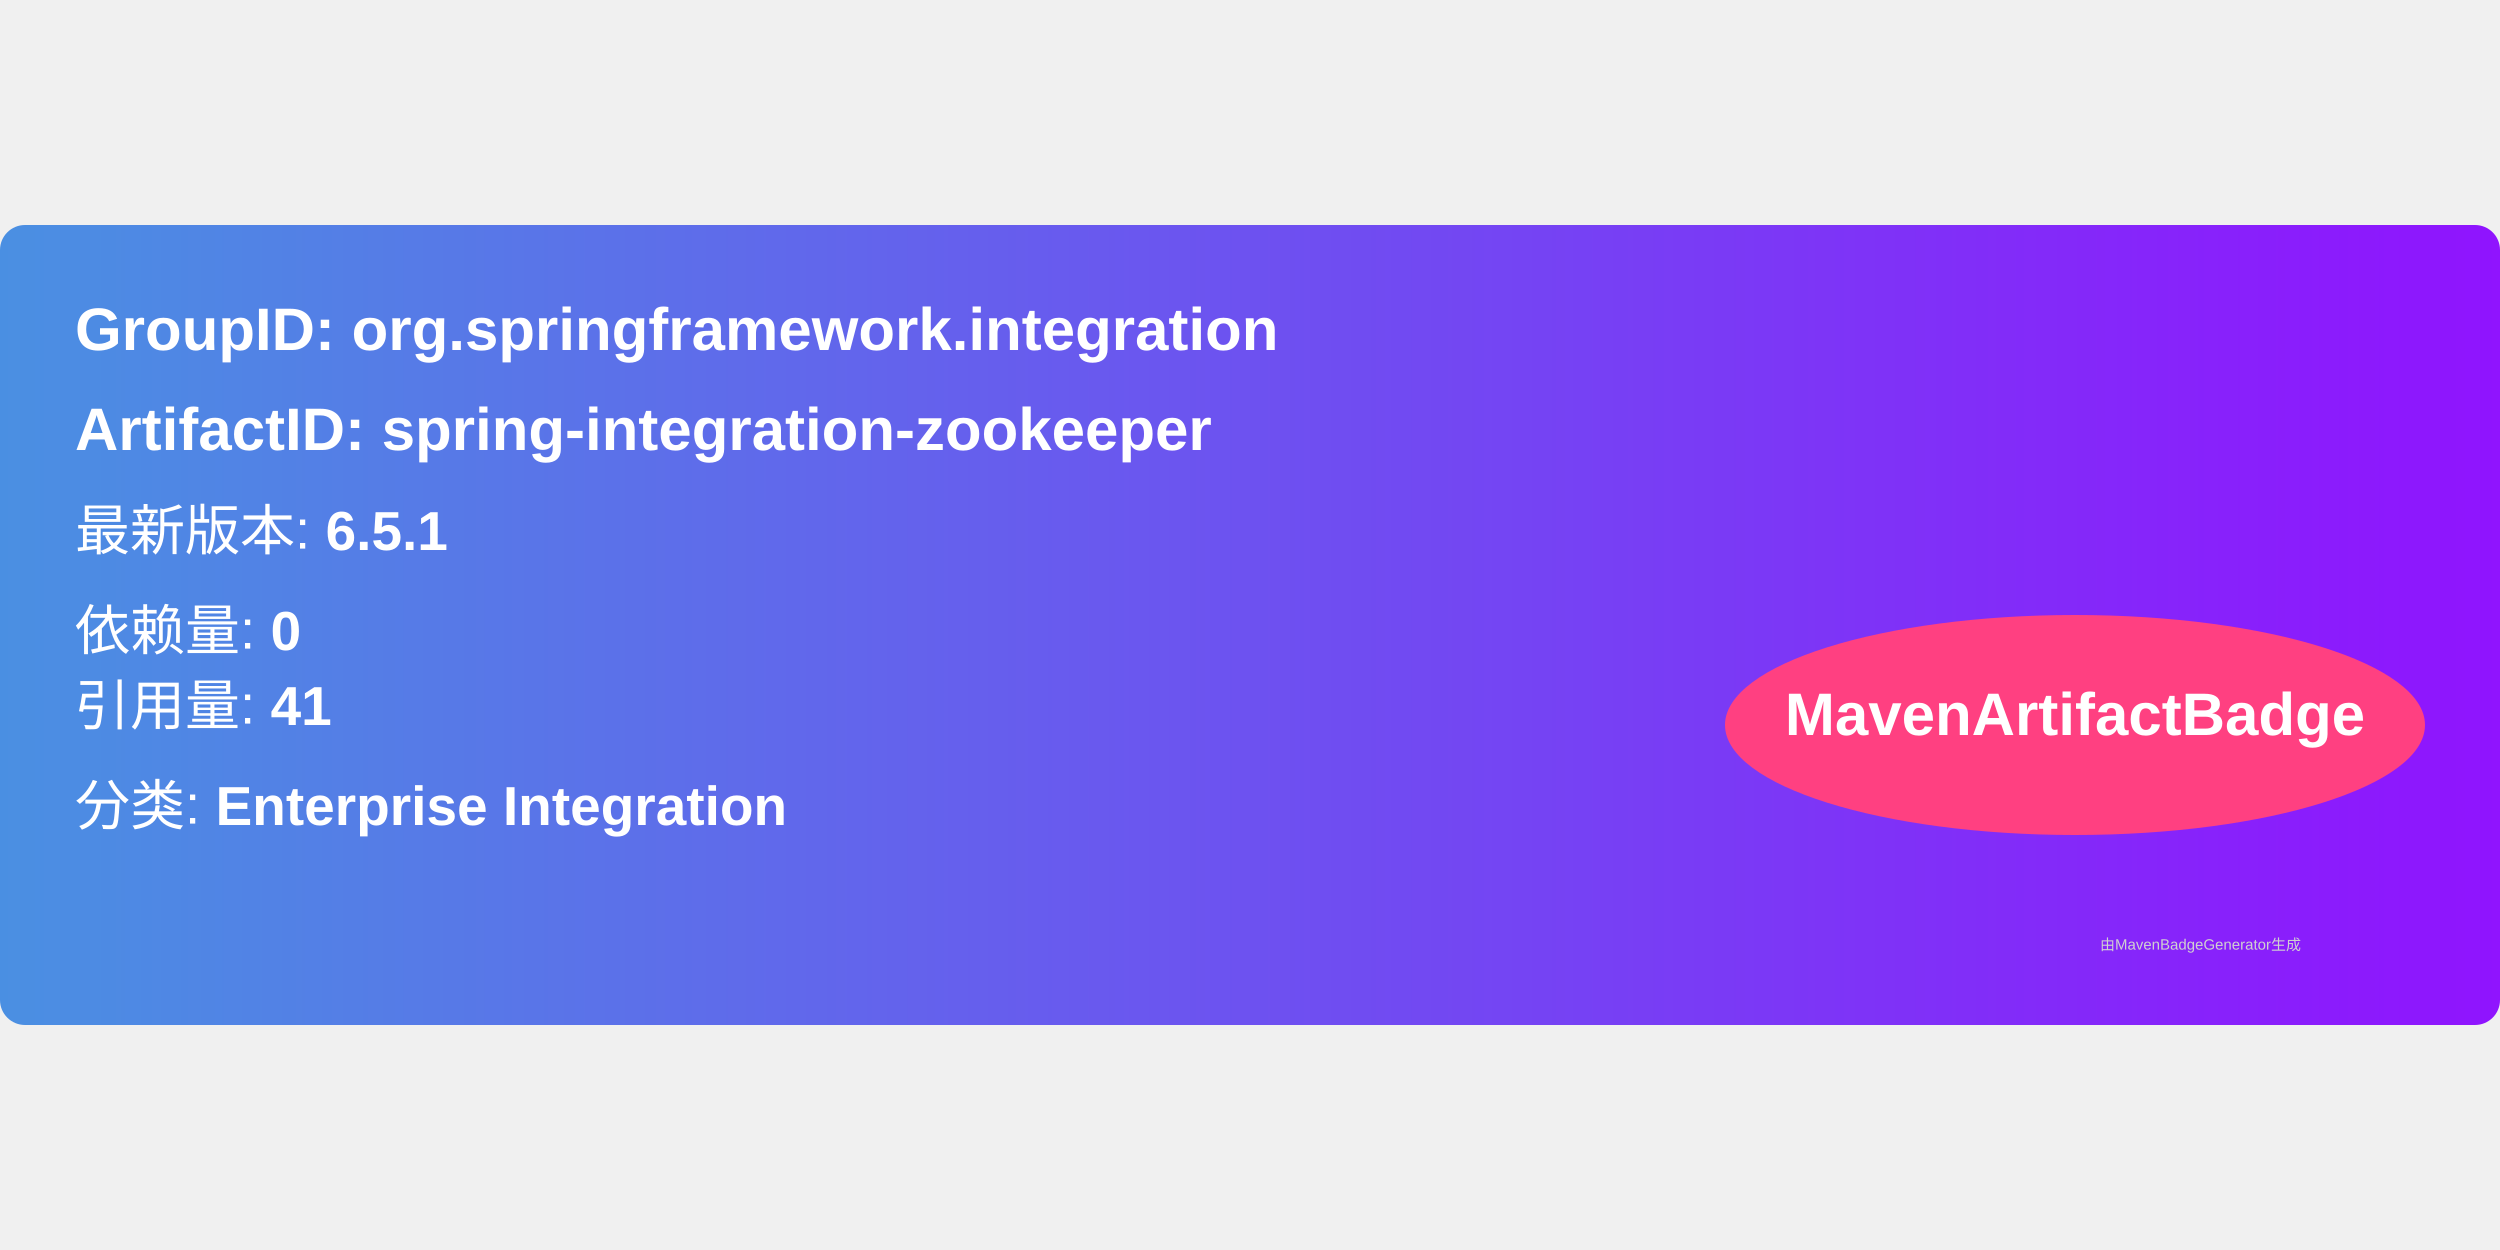
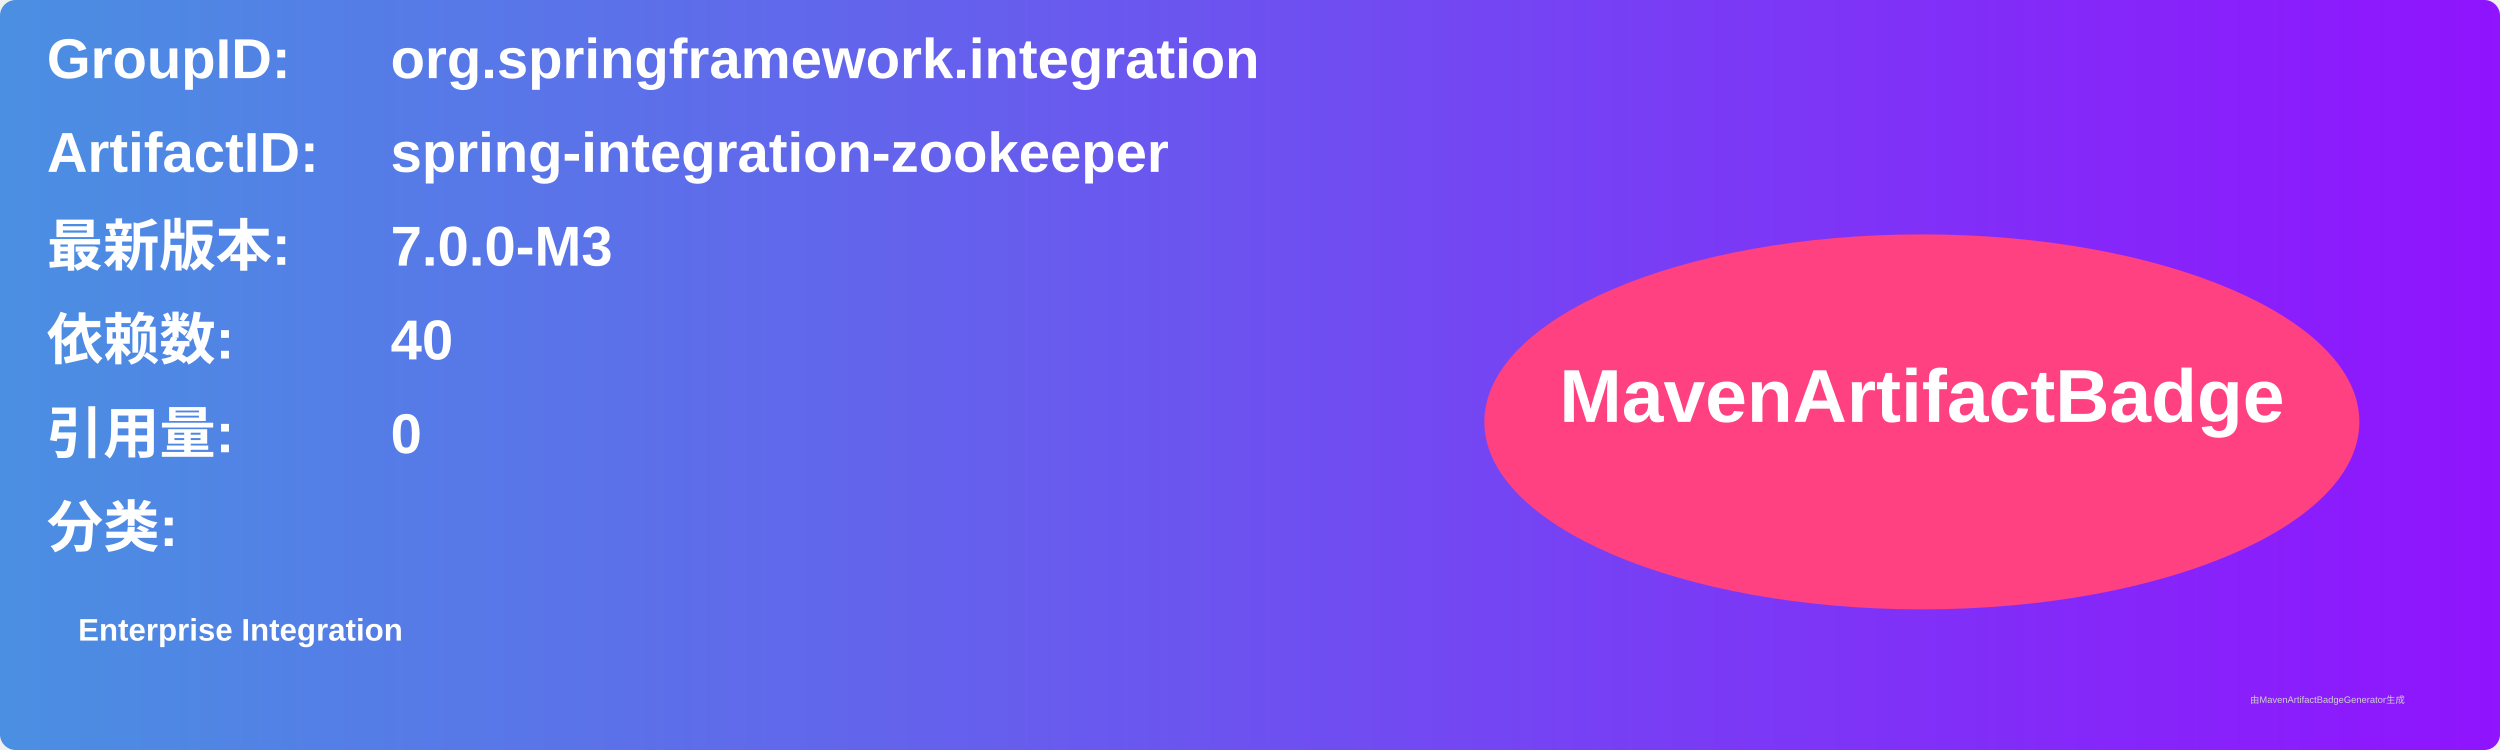
- <svg xmlns="http://www.w3.org/2000/svg" width="300" height="150" viewBox="0 0 500 160">
+ <svg xmlns="http://www.w3.org/2000/svg" width="800" height="240" viewBox="0 0 800 240">
  <linearGradient id="grad" x1="0%" y1="0%" x2="100%" y2="0%">
    <stop offset="0%" stop-color="#4a90e2" />
    <stop offset="100%" stop-color="#9013fe" />
  </linearGradient>
  <rect width="100%" height="100%" rx="5" ry="5" fill="url(#grad)" />
  <g transform="translate(15, 15)">
-     <text x="0" y="10" font-family="Arial" font-size="12" fill="white" font-weight="bold" width="260">
-       GroupID:   org.springframework.integration
+     <text x="0" y="10" font-family="Arial" font-size="18" fill="white" font-weight="bold" width="260">GroupID:</text>
+     <text x="110" y="10" font-family="Arial" font-size="18" fill="white" font-weight="bold" width="460">org.springframework.integration</text>
+     <text x="0" y="40" font-family="Arial" font-size="18" fill="white" font-weight="bold" width="260">ArtifactID:</text>
+     <text x="110" y="40" font-family="Arial" font-size="18" fill="white" font-weight="bold" width="460">spring-integration-zookeeper</text>
+     <text x="0" y="70" font-family="Arial" font-size="18" fill="white" font-weight="bold">最新版本:</text>
+     <text x="110" y="70" font-family="Arial" font-size="18" fill="white" font-weight="bold">
+       <tspan font-weight="bold">7.0.0-M3</tspan>
    </text>
-     <text x="0" y="30" font-family="Arial" font-size="12" fill="white" font-weight="bold" width="260">
-       ArtifactID: spring-integration-zookeeper
+     <text x="0" y="100" font-family="Arial" font-size="18" fill="white" font-weight="bold">依赖数: </text>
+     <text x="110" y="100" font-family="Arial" font-size="18" fill="white">
+       <tspan font-weight="bold">40</tspan>
    </text>
-     <text x="0" y="50" font-family="Arial" font-size="11" fill="white">
-       最新版本: <tspan font-weight="bold">6.5.1</tspan>
+     <text x="0" y="130" font-family="Arial" font-size="18" fill="white" font-weight="bold">引用量: </text>
+     <text x="110" y="130" font-family="Arial" font-size="18" fill="white">
+       <tspan font-weight="bold">0</tspan>
    </text>
-     <text x="0" y="70" font-family="Arial" font-size="11" fill="white">
-       依赖量: <tspan font-weight="bold">0</tspan>
+     <text x="0" y="160" font-family="Arial" font-size="18" fill="white" font-weight="bold">分类:</text>
+     <text x="10" y="190" font-family="Arial" font-size="10" fill="white">
+       <tspan font-weight="bold">Enterprise Integration</tspan>
    </text>
-     <text x="0" y="85" font-family="Arial" font-size="11" fill="white">
-       引用量: <tspan font-weight="bold">41</tspan>
-     </text>
-     <text x="0" y="105" font-family="Arial" font-size="11" fill="white">
-       分类: <tspan font-weight="bold">Enterprise Integration</tspan>
-     </text>
-     <ellipse cx="400" cy="85" rx="70" ry="22" fill="#ff4081" />
-     <text x="400" y="87" text-anchor="middle" font-family="Arial" font-size="12" fill="white" font-weight="bold">MavenArtifactBadge</text>
+     <ellipse cx="600" cy="120" rx="140" ry="60" fill="#ff4081" />
+     <text x="600" y="120" text-anchor="middle" font-family="Arial" font-size="24" fill="white" font-weight="bold">MavenArtifactBadge</text>
  </g>
-   <text x="420" y="145" font-family="Arial" font-size="3" fill="#d0d0d0">
-     由MavenBadgeGenerator生成
-   </text>
+   <text x="720" y="225" font-family="Arial" font-size="3" fill="#d0d0d0">由MavenArtifactBadgeGenerator生成</text>
</svg>
